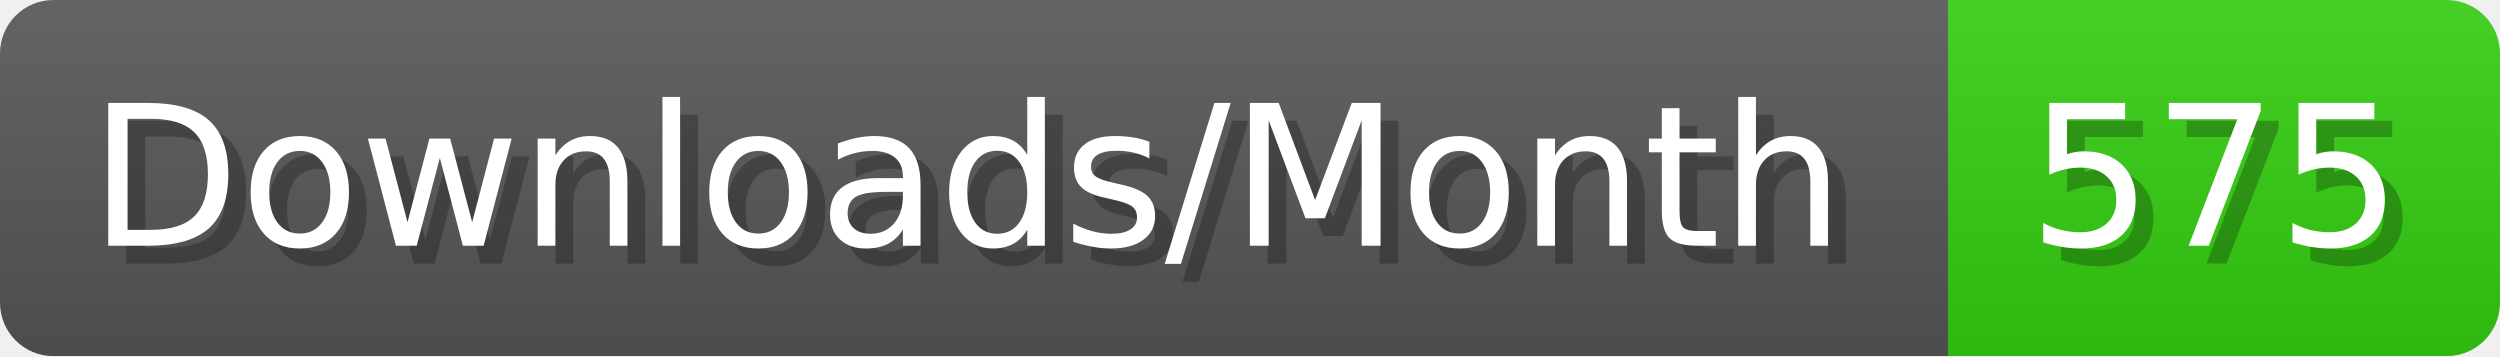
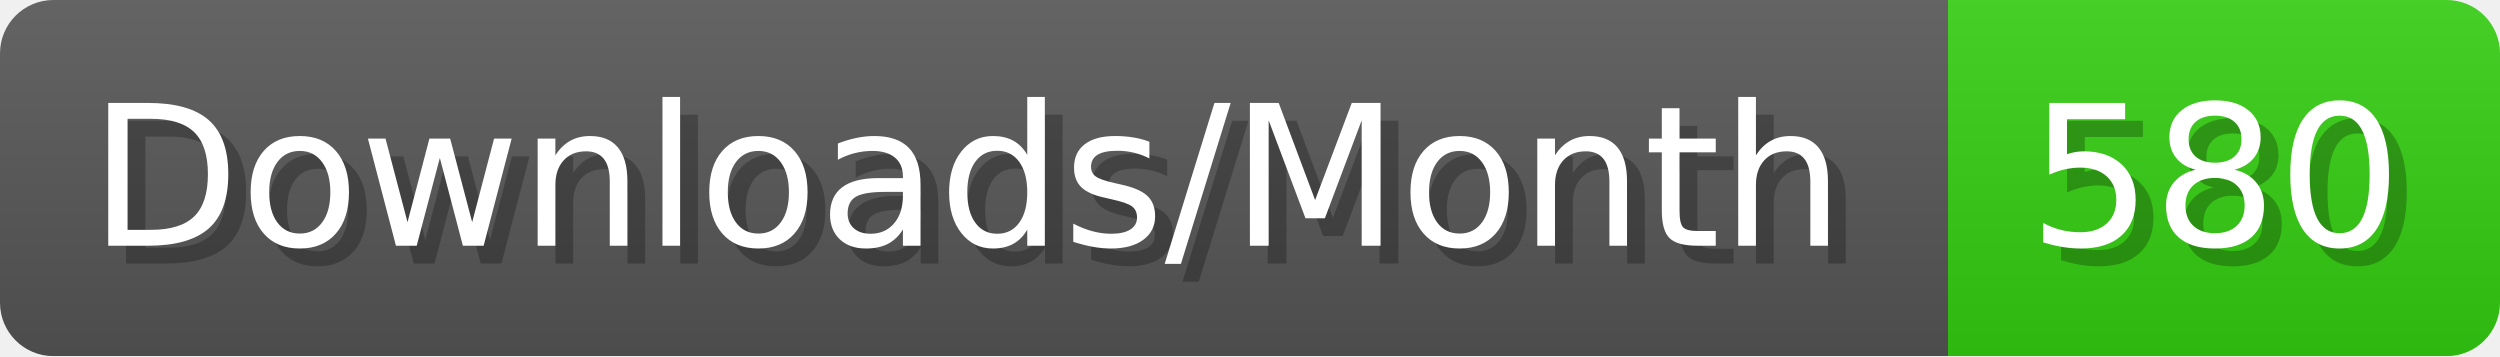
- <svg xmlns="http://www.w3.org/2000/svg" width="140.4" height="20" viewBox="0 0 1404 200" role="img" aria-label="Downloads/Month: 575">
+ <svg xmlns="http://www.w3.org/2000/svg" width="140.4" height="20" viewBox="0 0 1404 200" role="img" aria-label="Downloads/Month: 580">
  <linearGradient id="YlXUI" x2="0" y2="100%">
    <stop offset="0" stop-opacity=".1" stop-color="#EEE" />
    <stop offset="1" stop-opacity=".1" />
  </linearGradient>
  <mask id="JHhop">
    <rect width="1404" height="200" rx="30" fill="#FFF" />
  </mask>
  <g mask="url(#JHhop)">
    <rect width="1094" height="200" fill="#555" />
    <rect width="310" height="200" fill="#3C1" x="1094" />
    <rect width="1404" height="200" fill="url(#YlXUI)" />
  </g>
  <g aria-hidden="true" fill="#fff" text-anchor="start" font-family="Verdana,DejaVu Sans,sans-serif" font-size="110">
    <text x="60" y="148" textLength="994" fill="#000" opacity="0.25">Downloads/Month</text>
    <text x="50" y="138" textLength="994">Downloads/Month</text>
-     <text x="1149" y="148" textLength="210" fill="#000" opacity="0.25">575</text>
-     <text x="1139" y="138" textLength="210">575</text>
+     <text x="1149" y="148" textLength="210" fill="#000" opacity="0.25">580</text>
+     <text x="1139" y="138" textLength="210">580</text>
  </g>
</svg>
